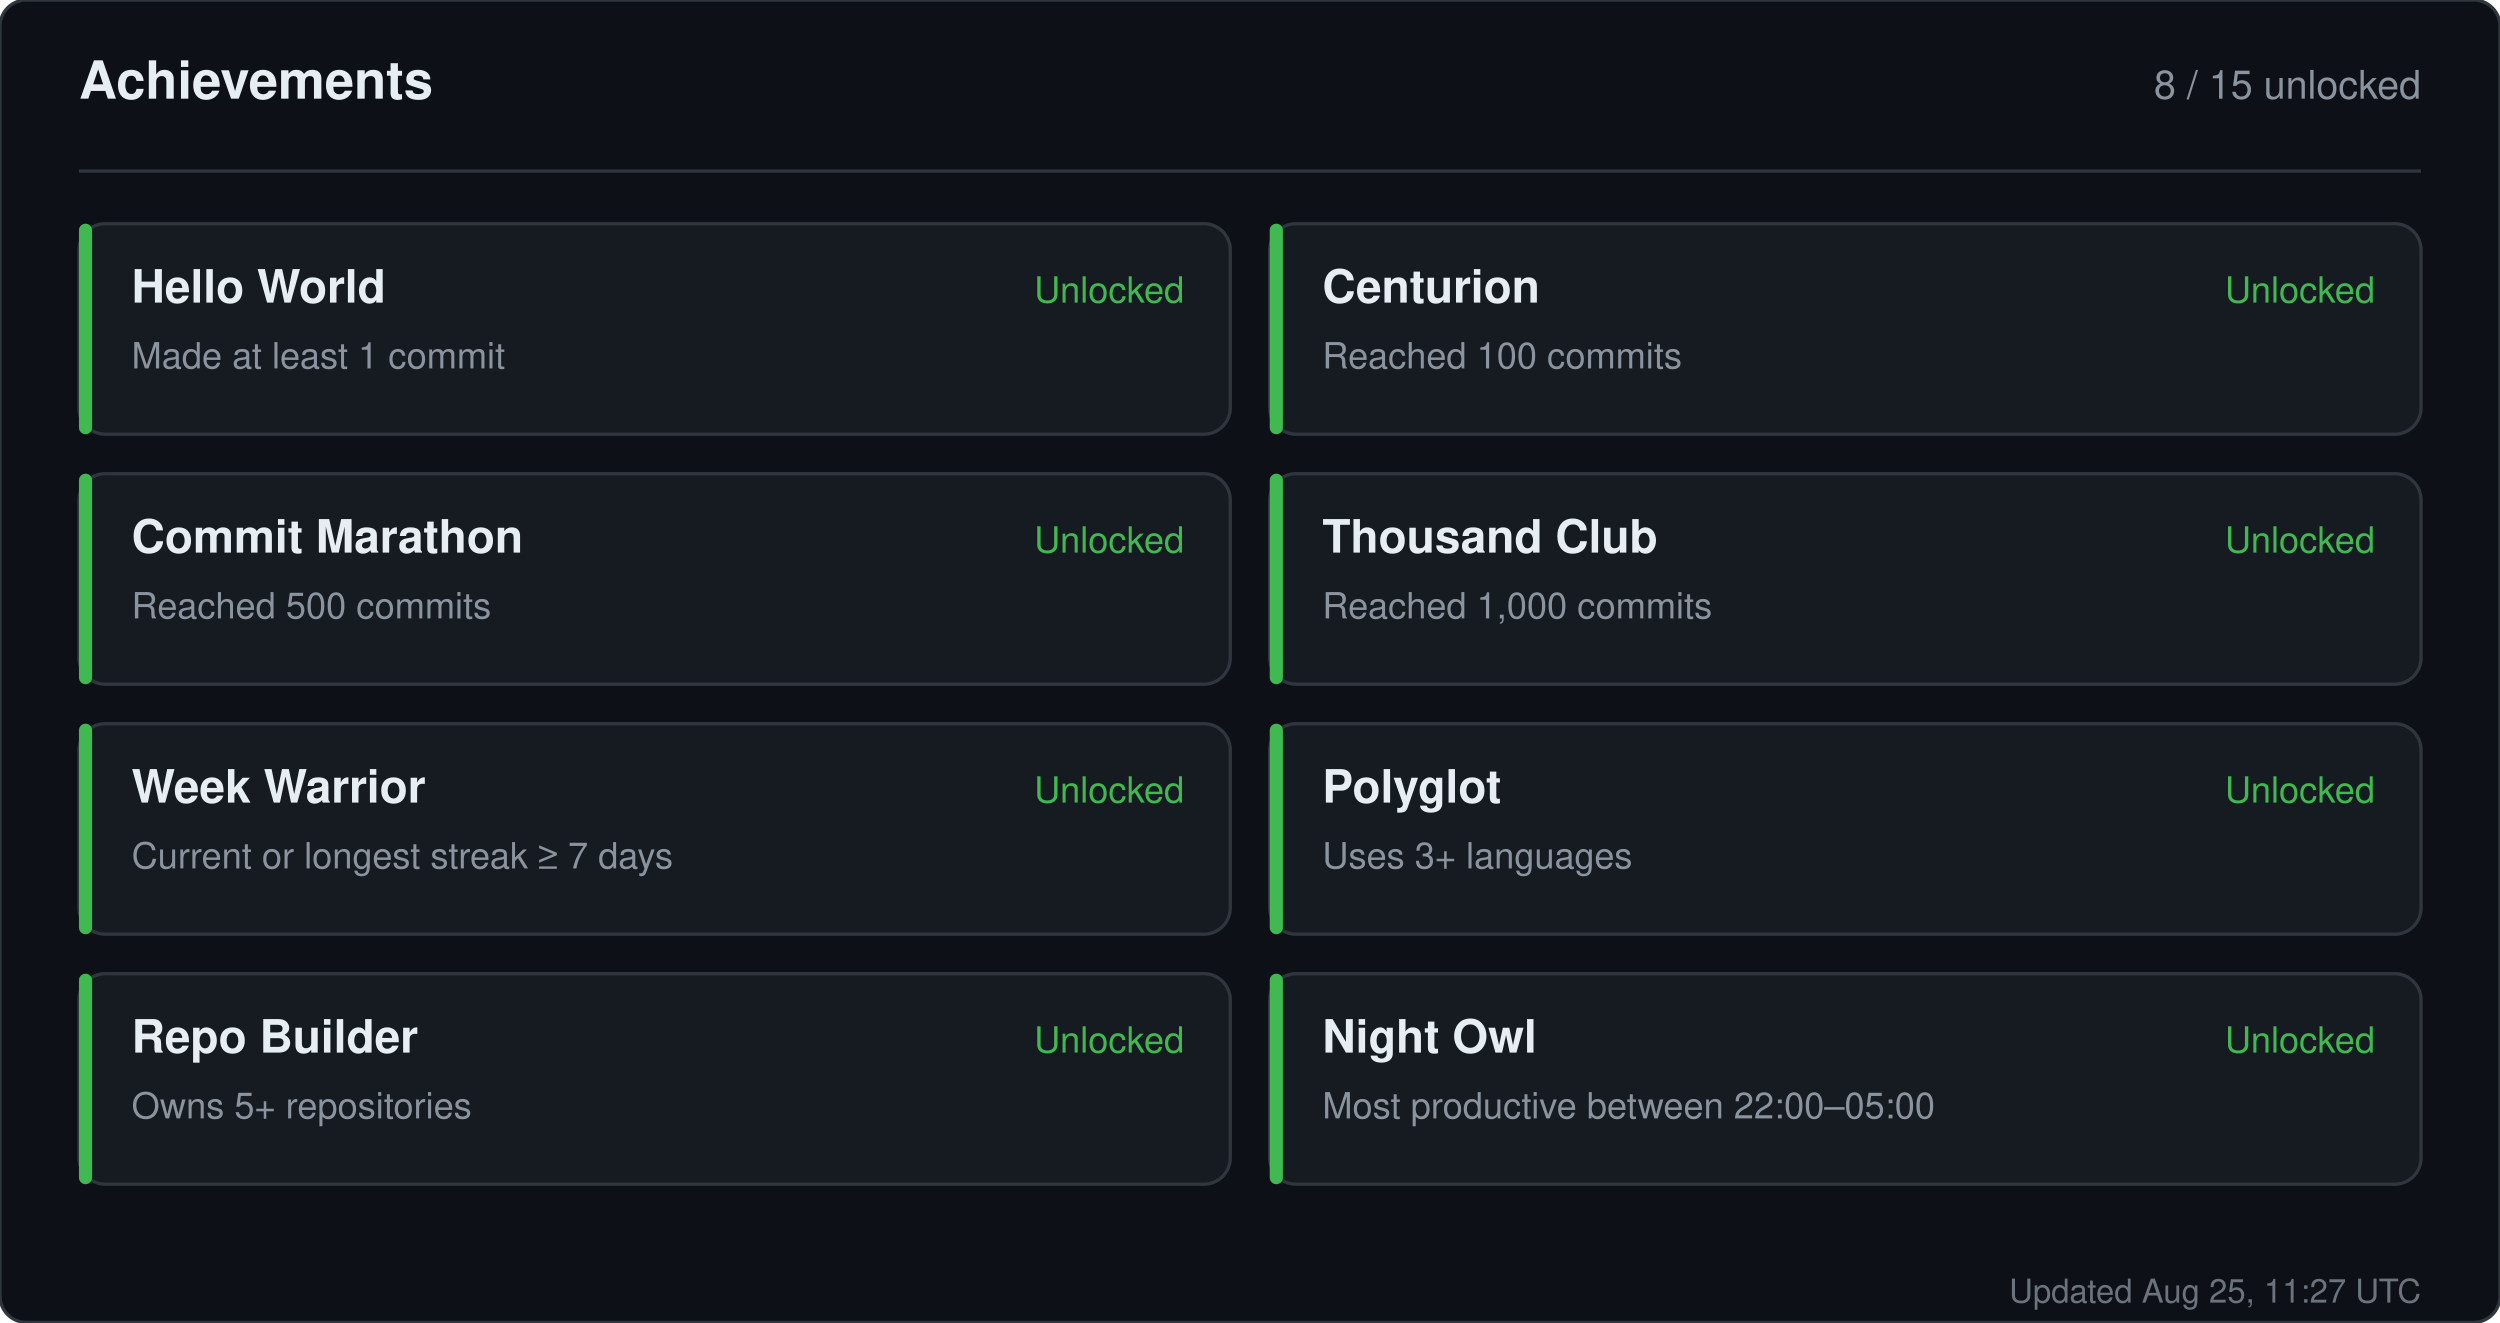
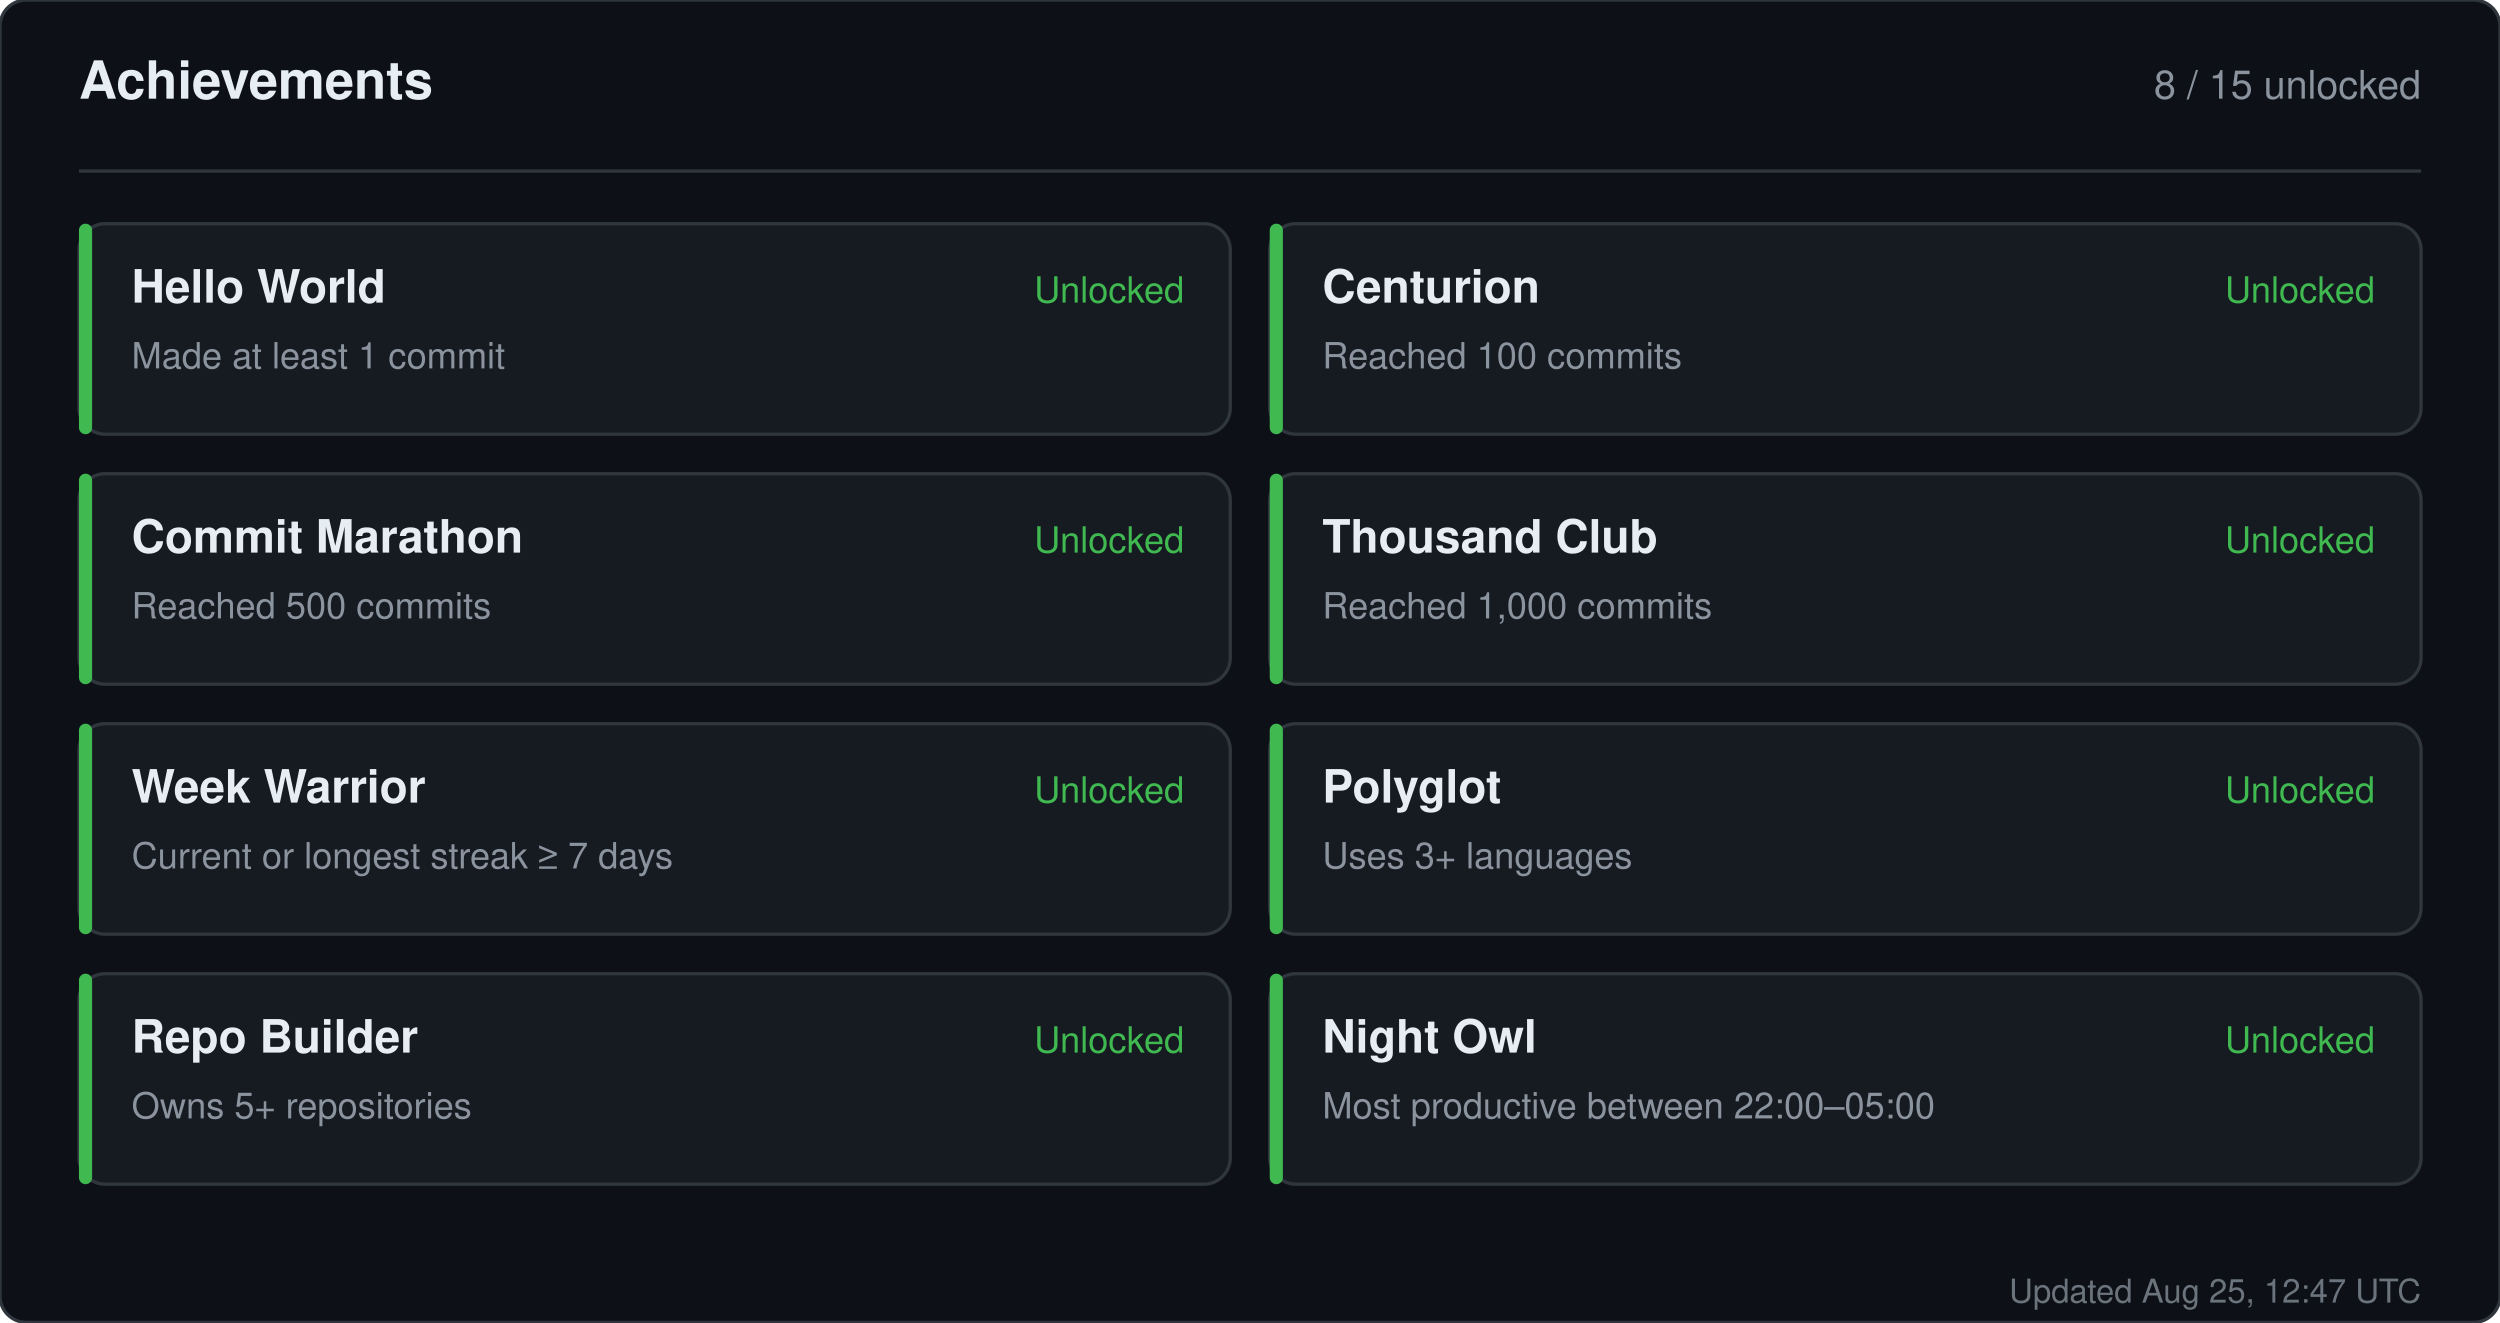
<svg xmlns="http://www.w3.org/2000/svg" width="760" height="402" viewBox="0 0 760 402" role="img" aria-label="Achievements for sandiirawan12">
  <rect width="760" height="402" rx="8" fill="#0d1117" stroke="#30363d" />
  <g font-family="-apple-system, BlinkMacSystemFont, Segoe UI, Helvetica, Arial, sans-serif">
    <text x="24" y="30" fill="#e6edf3" font-size="16" font-weight="700">Achievements</text>
    <text x="736" y="30" fill="#8b949e" font-size="12" text-anchor="end">8 / 15 unlocked</text>
    <line x1="24" y1="52" x2="736" y2="52" stroke="#30363d" />
    <rect x="24" y="68" width="350" height="64" rx="8" fill="#161b22" stroke="#30363d" />
    <rect x="24" y="68" width="4" height="64" rx="2" fill="#3fb950" />
    <text x="40" y="92" fill="#e6edf3" font-size="14" font-weight="700">Hello World</text>
    <text x="40" y="112" fill="#8b949e" font-size="11">Made at least 1 commit</text>
    <text x="360" y="92" fill="#3fb950" font-size="11" text-anchor="end">Unlocked</text>
    <rect x="386" y="68" width="350" height="64" rx="8" fill="#161b22" stroke="#30363d" />
    <rect x="386" y="68" width="4" height="64" rx="2" fill="#3fb950" />
    <text x="402" y="92" fill="#e6edf3" font-size="14" font-weight="700">Centurion</text>
    <text x="402" y="112" fill="#8b949e" font-size="11">Reached 100 commits</text>
    <text x="722" y="92" fill="#3fb950" font-size="11" text-anchor="end">Unlocked</text>
    <rect x="24" y="144" width="350" height="64" rx="8" fill="#161b22" stroke="#30363d" />
    <rect x="24" y="144" width="4" height="64" rx="2" fill="#3fb950" />
    <text x="40" y="168" fill="#e6edf3" font-size="14" font-weight="700">Commit Marathon</text>
    <text x="40" y="188" fill="#8b949e" font-size="11">Reached 500 commits</text>
    <text x="360" y="168" fill="#3fb950" font-size="11" text-anchor="end">Unlocked</text>
    <rect x="386" y="144" width="350" height="64" rx="8" fill="#161b22" stroke="#30363d" />
    <rect x="386" y="144" width="4" height="64" rx="2" fill="#3fb950" />
    <text x="402" y="168" fill="#e6edf3" font-size="14" font-weight="700">Thousand Club</text>
    <text x="402" y="188" fill="#8b949e" font-size="11">Reached 1,000 commits</text>
    <text x="722" y="168" fill="#3fb950" font-size="11" text-anchor="end">Unlocked</text>
    <rect x="24" y="220" width="350" height="64" rx="8" fill="#161b22" stroke="#30363d" />
    <rect x="24" y="220" width="4" height="64" rx="2" fill="#3fb950" />
    <text x="40" y="244" fill="#e6edf3" font-size="14" font-weight="700">Week Warrior</text>
    <text x="40" y="264" fill="#8b949e" font-size="11">Current or longest streak ≥ 7 days</text>
    <text x="360" y="244" fill="#3fb950" font-size="11" text-anchor="end">Unlocked</text>
    <rect x="386" y="220" width="350" height="64" rx="8" fill="#161b22" stroke="#30363d" />
    <rect x="386" y="220" width="4" height="64" rx="2" fill="#3fb950" />
    <text x="402" y="244" fill="#e6edf3" font-size="14" font-weight="700">Polyglot</text>
    <text x="402" y="264" fill="#8b949e" font-size="11">Uses 3+ languages</text>
    <text x="722" y="244" fill="#3fb950" font-size="11" text-anchor="end">Unlocked</text>
    <rect x="24" y="296" width="350" height="64" rx="8" fill="#161b22" stroke="#30363d" />
    <rect x="24" y="296" width="4" height="64" rx="2" fill="#3fb950" />
    <text x="40" y="320" fill="#e6edf3" font-size="14" font-weight="700">Repo Builder</text>
    <text x="40" y="340" fill="#8b949e" font-size="11">Owns 5+ repositories</text>
    <text x="360" y="320" fill="#3fb950" font-size="11" text-anchor="end">Unlocked</text>
    <rect x="386" y="296" width="350" height="64" rx="8" fill="#161b22" stroke="#30363d" />
    <rect x="386" y="296" width="4" height="64" rx="2" fill="#3fb950" />
    <text x="402" y="320" fill="#e6edf3" font-size="14" font-weight="700">Night Owl</text>
    <text x="402" y="340" fill="#8b949e" font-size="11">Most productive between 22:00–05:00</text>
    <text x="722" y="320" fill="#3fb950" font-size="11" text-anchor="end">Unlocked</text>
-     <text x="736" y="396" fill="#8b949e" font-size="10" text-anchor="end" opacity="0.75">Updated Aug 25, 11:27 UTC</text>
+     <text x="736" y="396" fill="#8b949e" font-size="10" text-anchor="end" opacity="0.75">Updated Aug 25, 12:47 UTC</text>
  </g>
</svg>
